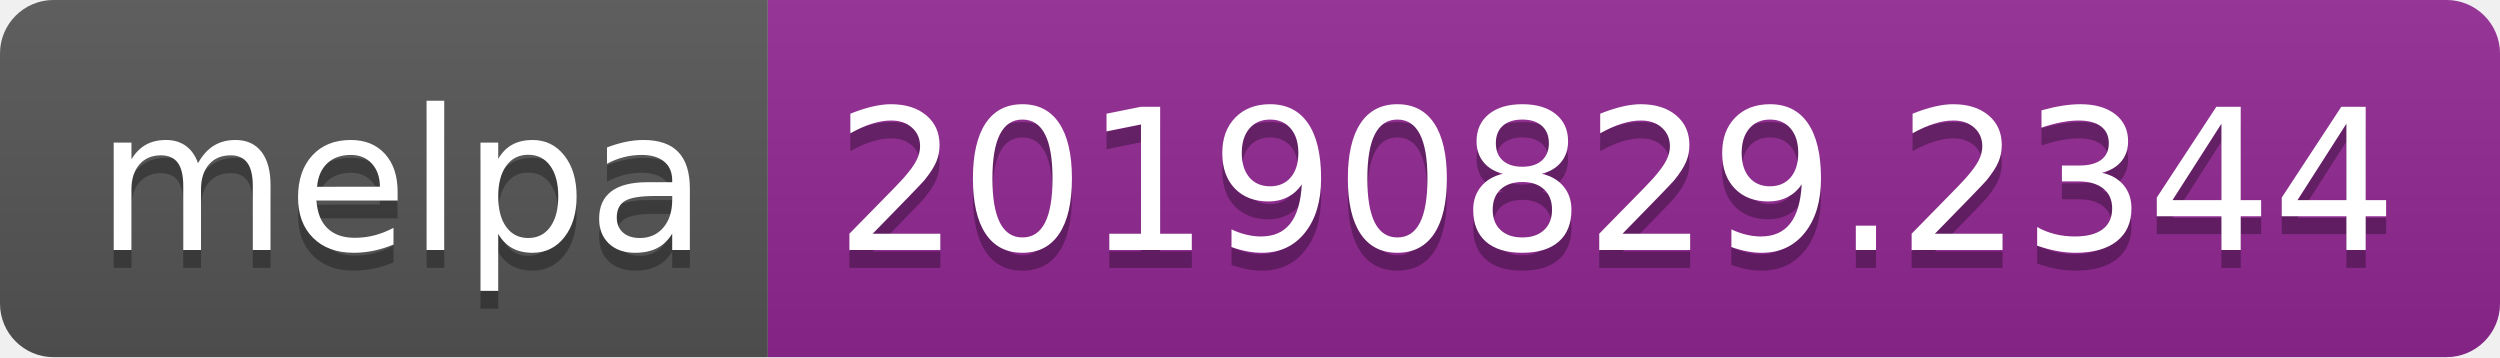
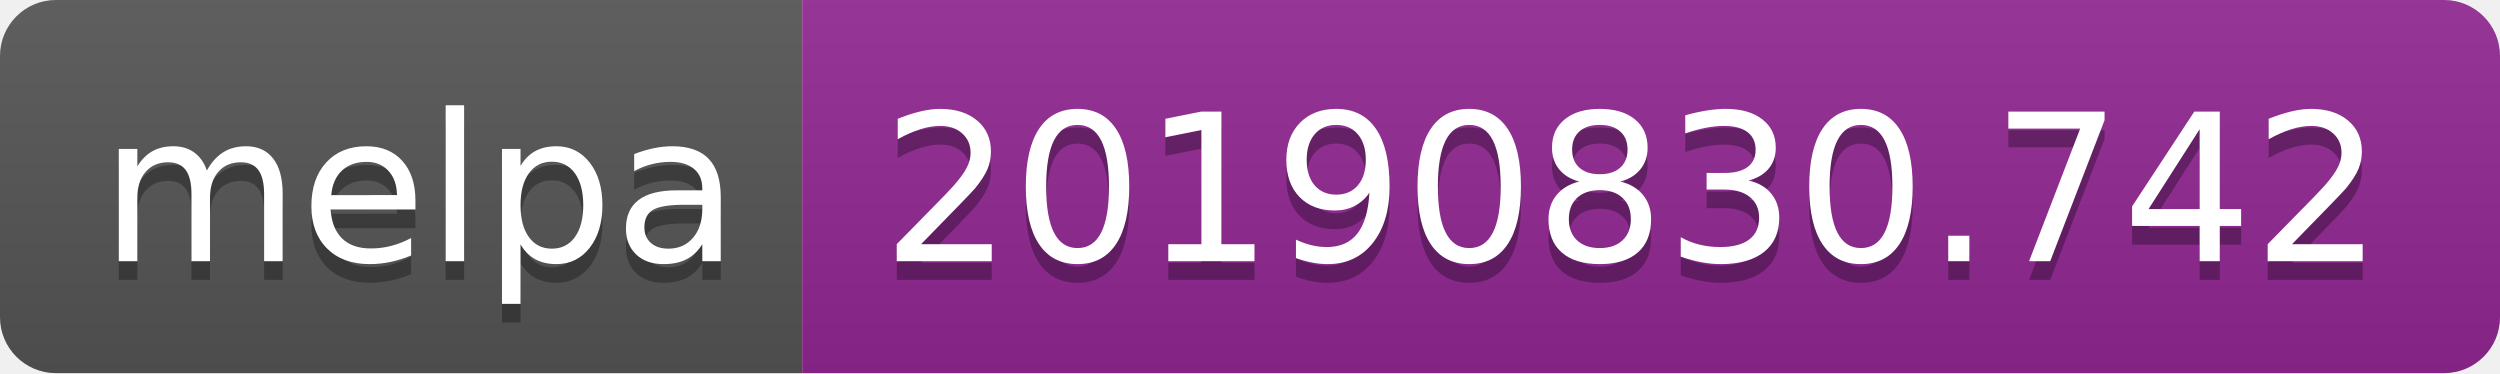
- <svg xmlns="http://www.w3.org/2000/svg" width="140" height="20">
+ <svg xmlns="http://www.w3.org/2000/svg" width="134" height="20">
  <linearGradient id="b" x2="0" y2="100%">
    <stop offset="0" stop-color="#bbb" stop-opacity=".1" />
    <stop offset="1" stop-opacity=".1" />
  </linearGradient>
  <clipPath id="a">
-     <rect width="140" height="20" rx="3" fill="#fff" />
+     <rect width="134" height="20" rx="3" fill="#fff" />
  </clipPath>
  <g clip-path="url(#a)">
    <path fill="#555" d="M0 0h43v20H0z" />
-     <path fill="#922793" d="M43 0h97v20H43z" />
-     <path fill="url(#b)" d="M0 0h140v20H0z" />
+     <path fill="#922793" d="M43 0h91v20H43z" />
+     <path fill="url(#b)" d="M0 0h134v20H0z" />
  </g>
  <g fill="#fff" text-anchor="middle" font-family="DejaVu Sans,Verdana,Geneva,sans-serif" font-size="110">
    <text x="225" y="150" fill="#010101" fill-opacity=".3" transform="scale(.1)" textLength="330">melpa</text>
    <text x="225" y="140" transform="scale(.1)" textLength="330">melpa</text>
-     <text x="905" y="150" fill="#010101" fill-opacity=".3" transform="scale(.1)" textLength="870">20190829.2344</text>
-     <text x="905" y="140" transform="scale(.1)" textLength="870">20190829.2344</text>
+     <text x="875" y="150" fill="#010101" fill-opacity=".3" transform="scale(.1)" textLength="810">20190830.742</text>
+     <text x="875" y="140" transform="scale(.1)" textLength="810">20190830.742</text>
  </g>
</svg>
